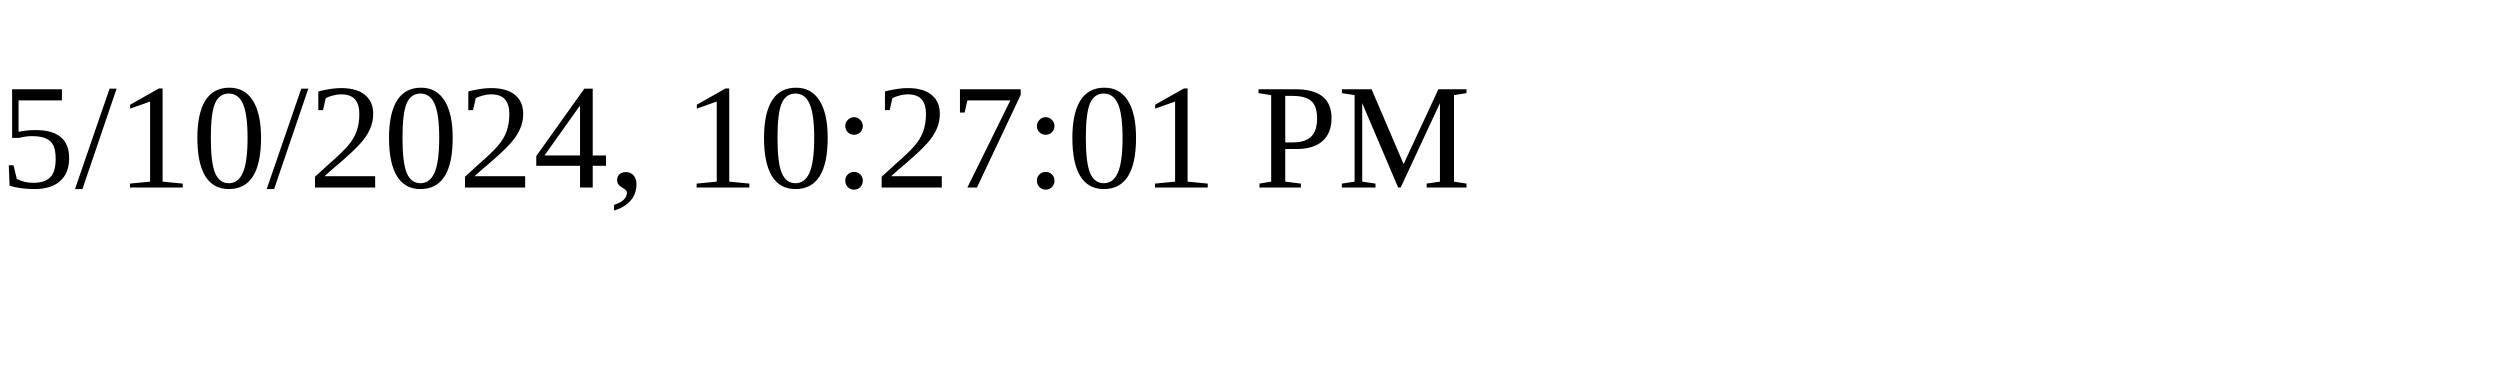
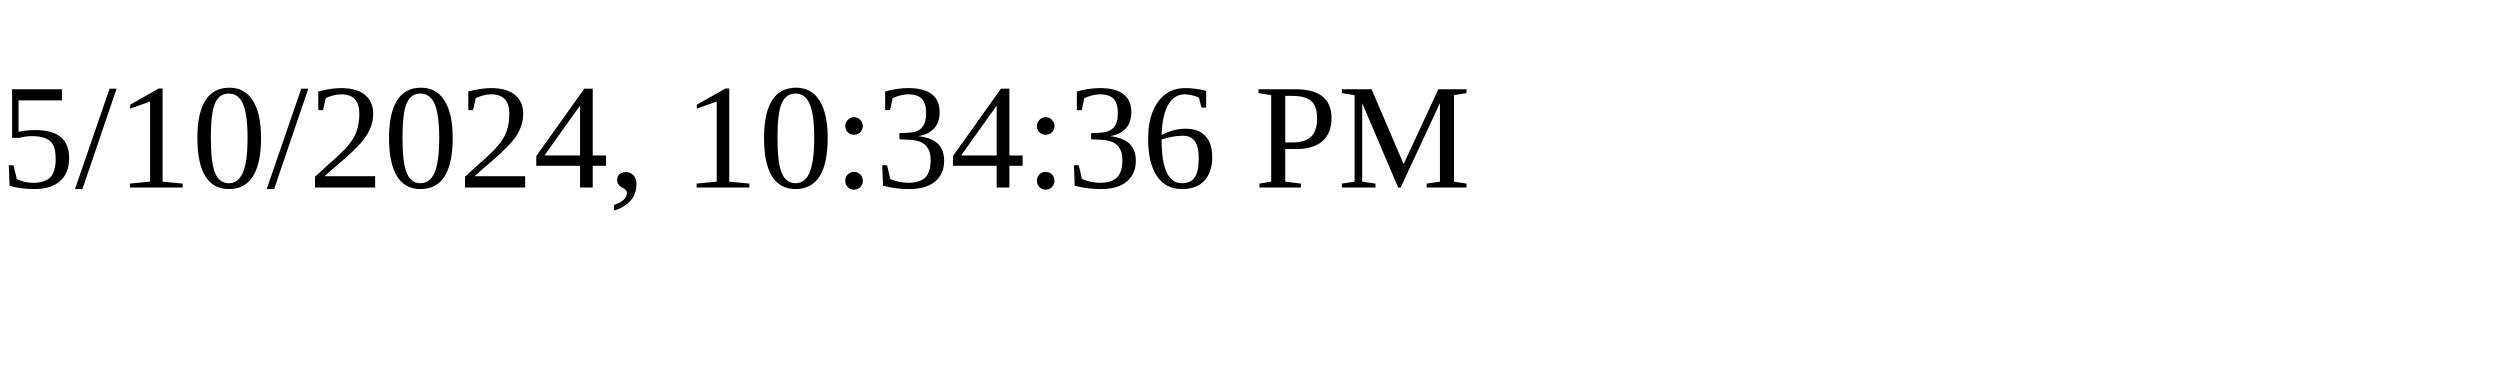
<svg xmlns="http://www.w3.org/2000/svg" height="30" width="200">
-   <text x="0" y="15">5/10/2024, 10:27:01 PM</text>
+   <text x="0" y="15">5/10/2024, 10:34:36 PM</text>
</svg>
